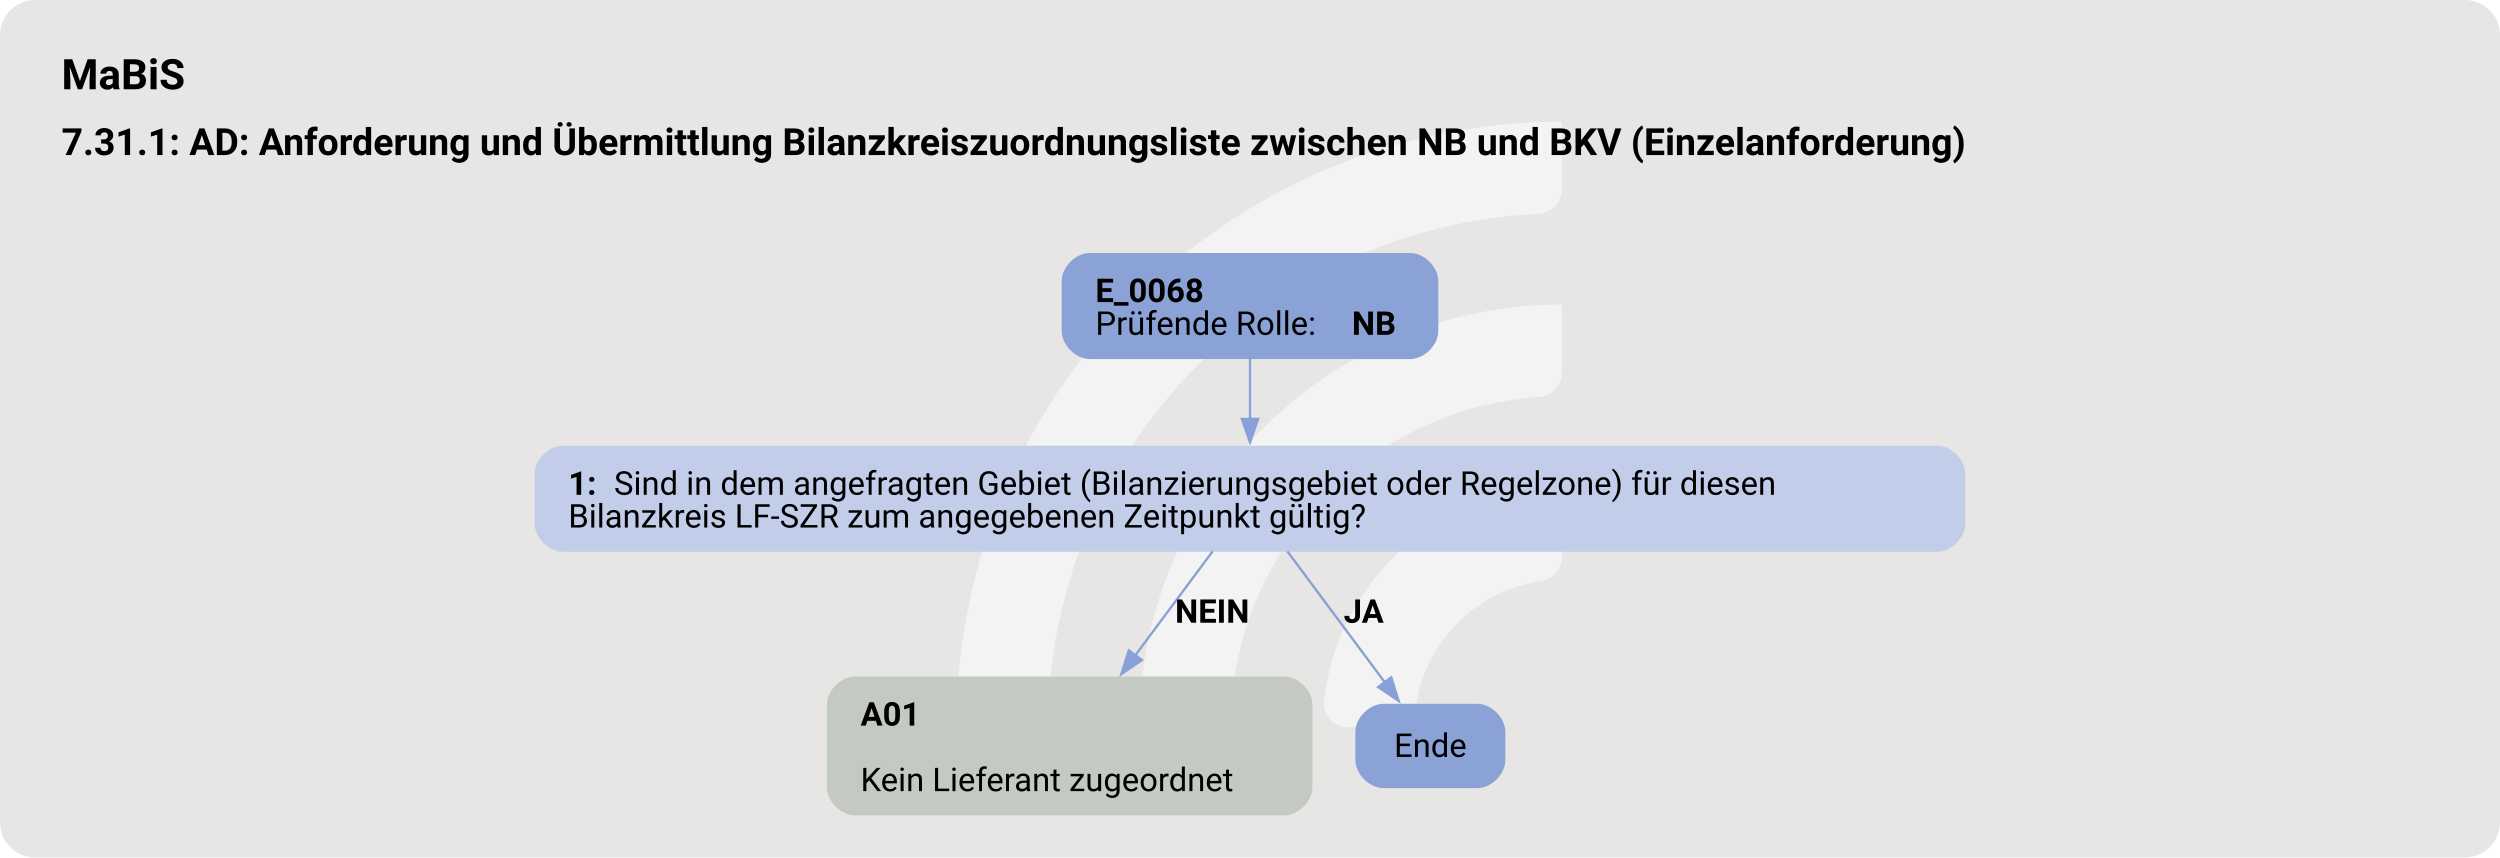
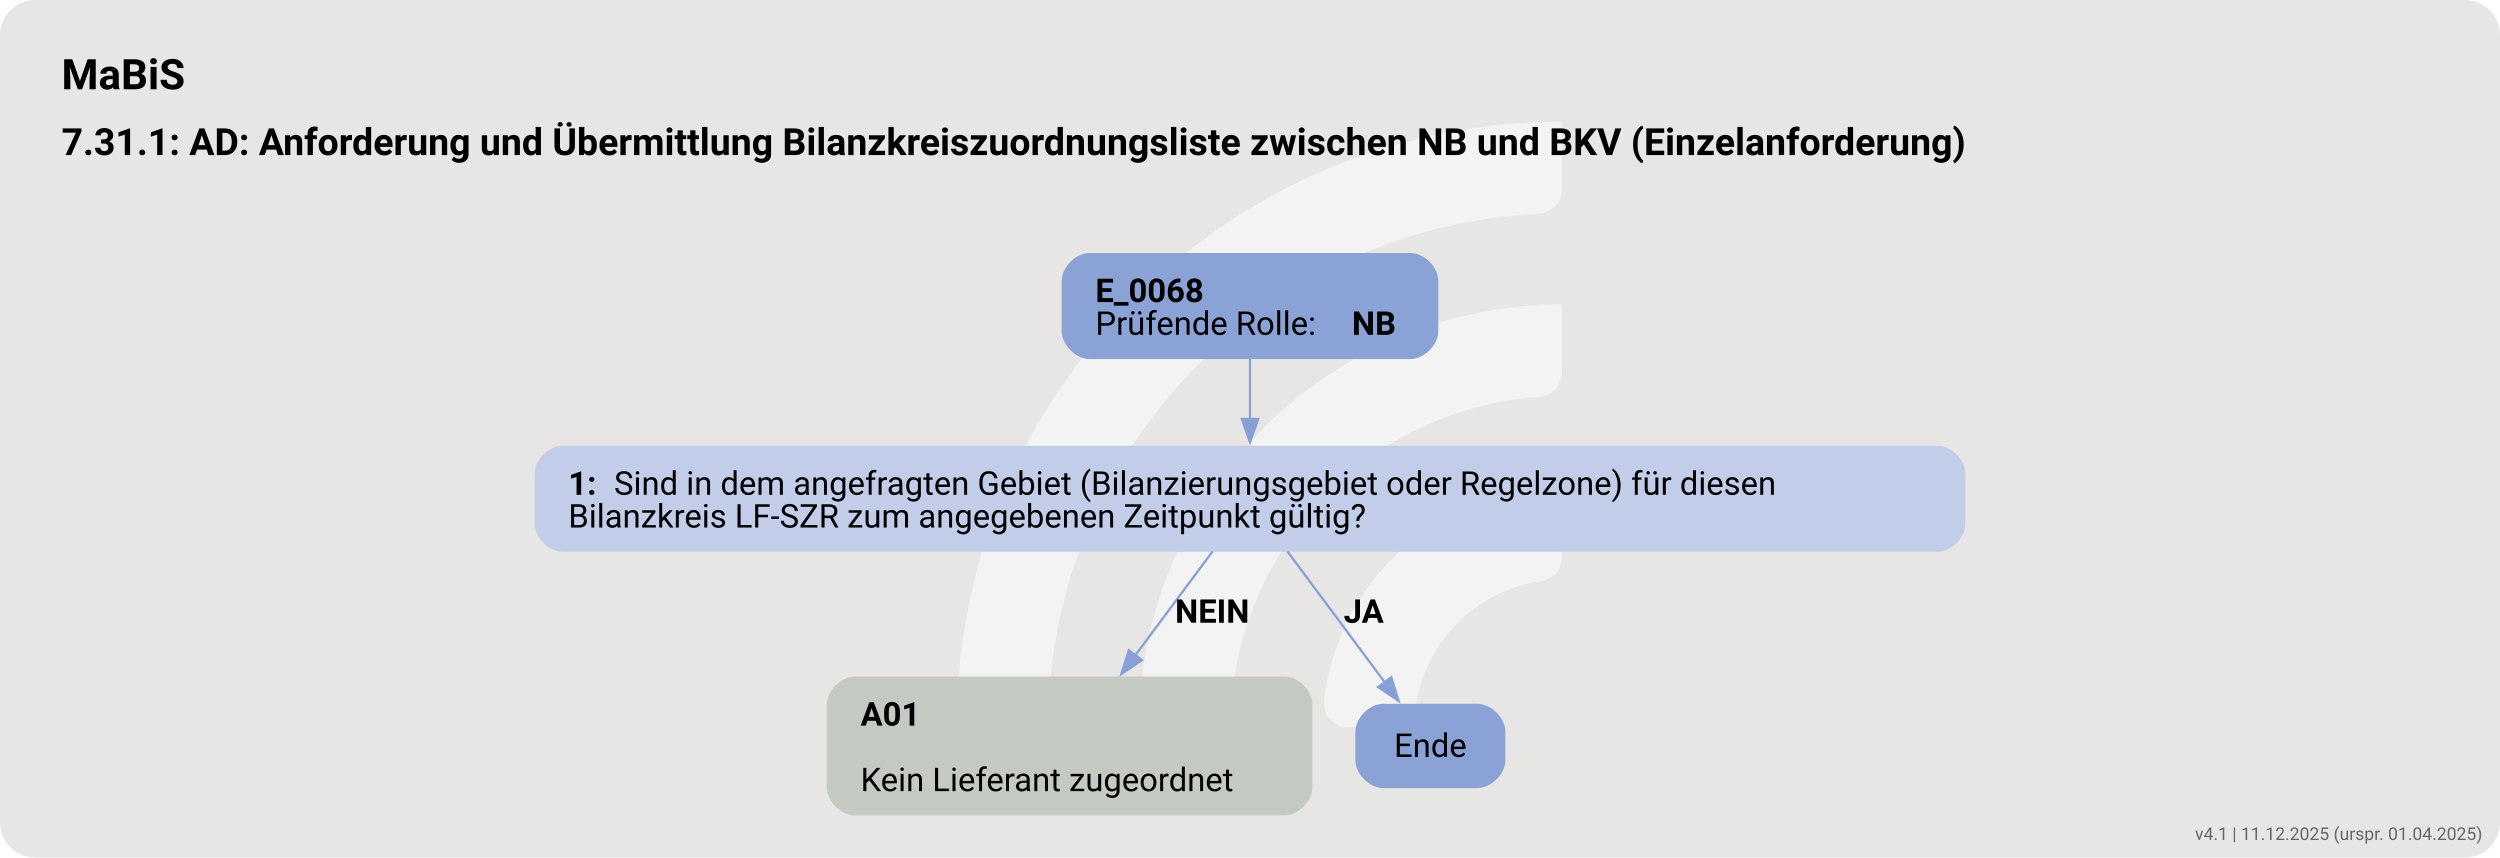
<svg xmlns="http://www.w3.org/2000/svg" version="1.1" width="1422.667px" viewBox="0 0 1422.667 488.0" height="488.0px">
  <g>
    <svg version="1.1" width="1422.667px" viewBox="0 0 1422.667 488.0" height="488.0px">
      <rect fill="#e7e6e5" x="0" y="0" width="1422.667" height="488.0" rx="20" ry="20" />
      <g>
        <g transform="translate(512.3266, 48.8) scale(1 1) translate(0, 0) scale(0.6871304 0.6871304) ">
          <defs>
            <style>.cls-1{fill:#ffffff88;}</style>
          </defs>
          <path class="cls-1" d="M122.44,531.2h-56.1c-11,0-19.9-9.12-19.46-20.11C57.47,243.89,278.15,29.78,547.91,29.78v56.02c0,10.98-8.69,19.89-19.66,20.39-225.51,10.31-405.8,197-405.8,425Z" />
          <path class="cls-1" d="M273.78,531.2h-55.93c-11.23,0-20.09-9.48-19.43-20.69,10.74-183.44,163.39-329.39,349.48-329.39v56.26c0,10.71-8.27,19.62-18.96,20.35-142.35,9.77-255.17,128.69-255.17,273.46Z" />
          <path class="cls-1" d="M425.77,531.2h-55.45c-11.65,0-20.6-10.17-19.33-21.75,10.87-99.03,95.03-176.34,196.92-176.34v57.01c0,10.05-7.28,18.75-17.23,20.16-59.22,8.4-104.91,59.42-104.91,120.92Z" />
        </g>
        <svg width="1067pt" height="366pt" viewBox="0.00 0.00 1066.75 366.09">
          <g id="graph0" class="graph" transform="scale(1 1) rotate(0) translate(18 348.09)">
            <text text-anchor="start" x="8" y="-309.99" font-family="Roboto, sans-serif" font-weight="bold" font-size="18.00">MaBiS</text>
            <text text-anchor="start" x="8" y="-281.89" font-family="Roboto, sans-serif" font-weight="bold" font-size="16.00">7.31.1: AD: Anforderung und Übermittlung Bilanzkreiszuordnungsliste zwischen NB und BKV (Einzelanforderung)</text>
            <g id="node1" class="node">
              <path fill="#8ba2d7" stroke="black" stroke-width="0" d="M583.77,-240.09C583.77,-240.09 446.98,-240.09 446.98,-240.09 440.98,-240.09 434.98,-234.09 434.98,-228.09 434.98,-228.09 434.98,-206.81 434.98,-206.81 434.98,-200.81 440.98,-194.81 446.98,-194.81 446.98,-194.81 583.77,-194.81 583.77,-194.81 589.77,-194.81 595.77,-200.81 595.77,-206.81 595.77,-206.81 595.77,-228.09 595.77,-228.09 595.77,-234.09 589.77,-240.09 583.77,-240.09" />
              <text text-anchor="start" x="449.38" y="-219.15" font-family="Roboto, sans-serif" font-weight="bold" font-size="14.00">E_0068</text>
              <text text-anchor="start" x="449.38" y="-205.15" font-family="Roboto, sans-serif" font-size="14.00">Prüfende Rolle: </text>
              <text text-anchor="start" x="558.88" y="-205.15" font-family="Roboto, sans-serif" font-weight="bold" font-size="14.00">NB</text>
            </g>
            <g id="node2" class="node">
              <path fill="#c2cee9" stroke="black" stroke-width="0" d="M808.77,-157.81C808.77,-157.81 221.98,-157.81 221.98,-157.81 215.98,-157.81 209.98,-151.81 209.98,-145.81 209.98,-145.81 209.98,-124.53 209.98,-124.53 209.98,-118.53 215.98,-112.53 221.98,-112.53 221.98,-112.53 808.77,-112.53 808.77,-112.53 814.77,-112.53 820.77,-118.53 820.77,-124.53 820.77,-124.53 820.77,-145.81 820.77,-145.81 820.77,-151.81 814.77,-157.81 808.77,-157.81" />
              <text text-anchor="start" x="224.38" y="-136.87" font-family="Roboto, sans-serif" font-weight="bold" font-size="14.00">1: </text>
              <text text-anchor="start" x="243.88" y="-136.87" font-family="Roboto, sans-serif" font-size="14.00">Sind in dem angefragten Gebiet (Bilanzierungsgebiet oder Regelzone) für diesen</text>
              <text text-anchor="start" x="224.38" y="-122.87" font-family="Roboto, sans-serif" font-size="14.00">Bilanzkreis LF-SZR zum angegebenen Zeitpunkt gültig?</text>
            </g>
            <g id="edge1" class="edge">
              <path fill="none" stroke="#88a0d6" d="M515.38,-194.94C515.38,-187.02 515.38,-177.86 515.38,-169.16" />
              <polygon fill="#88a0d6" stroke="#88a0d6" points="518.88,-169.26 515.38,-159.26 511.88,-169.26 518.88,-169.26" />
            </g>
            <g id="node3" class="node">
              <path fill="#c4cac1" stroke="black" stroke-width="0" d="M530.02,-59.28C530.02,-59.28 346.73,-59.28 346.73,-59.28 340.73,-59.28 334.73,-53.28 334.73,-47.28 334.73,-47.28 334.73,-12 334.73,-12 334.73,-6 340.73,0 346.73,0 346.73,0 530.02,0 530.02,0 536.02,0 542.02,-6 542.02,-12 542.02,-12 542.02,-47.28 542.02,-47.28 542.02,-53.28 536.02,-59.28 530.02,-59.28" />
              <text text-anchor="start" x="349.12" y="-38.34" font-family="Roboto, sans-serif" font-weight="bold" font-size="14.00">A01</text>
              <text text-anchor="start" x="349.12" y="-10.34" font-family="Roboto, sans-serif" font-size="14.00">Kein Lieferant zugeordnet</text>
            </g>
            <g id="edge2" class="edge">
              <path fill="none" stroke="#88a0d6" d="M499.42,-112.72C489.86,-99.87 477.44,-83.17 466.3,-68.19" />
              <polygon fill="#88a0d6" stroke="#88a0d6" points="469.25,-66.29 460.47,-60.35 463.63,-70.46 469.25,-66.29" />
              <text text-anchor="start" x="483.38" y="-82.23" font-family="Roboto, sans-serif" font-weight="bold" font-size="14.00">NEIN</text>
            </g>
            <g id="node4" class="node">
              <path fill="#8ba2d7" stroke="black" stroke-width="0" d="M612.4,-47.64C612.4,-47.64 572.35,-47.64 572.35,-47.64 566.35,-47.64 560.35,-41.64 560.35,-35.64 560.35,-35.64 560.35,-23.64 560.35,-23.64 560.35,-17.64 566.35,-11.64 572.35,-11.64 572.35,-11.64 612.4,-11.64 612.4,-11.64 618.4,-11.64 624.4,-17.64 624.4,-23.64 624.4,-23.64 624.4,-35.64 624.4,-35.64 624.4,-41.64 618.4,-47.64 612.4,-47.64" />
              <text text-anchor="middle" x="592.38" y="-24.96" font-family="Roboto, sans-serif" font-size="14.00">Ende</text>
            </g>
            <g id="edge3" class="edge">
              <path fill="none" stroke="#88a0d6" d="M531.33,-112.72C543.45,-96.43 560.16,-73.95 573.04,-56.64" />
              <polygon fill="#88a0d6" stroke="#88a0d6" points="575.68,-58.95 578.84,-48.84 570.07,-54.77 575.68,-58.95" />
              <text text-anchor="start" x="555.38" y="-82.23" font-family="Roboto, sans-serif" font-weight="bold" font-size="14.00">JA</text>
            </g>
          </g>
        </svg>
      </g>
    </svg>
  </g>
+   <text x="1412.667" y="478.0" text-anchor="end" font-family="Roboto, sans-serif" font-size="10" fill="#666666">v4.1 | 11.12.2025 (urspr. 01.04.2025)</text>
</svg>
